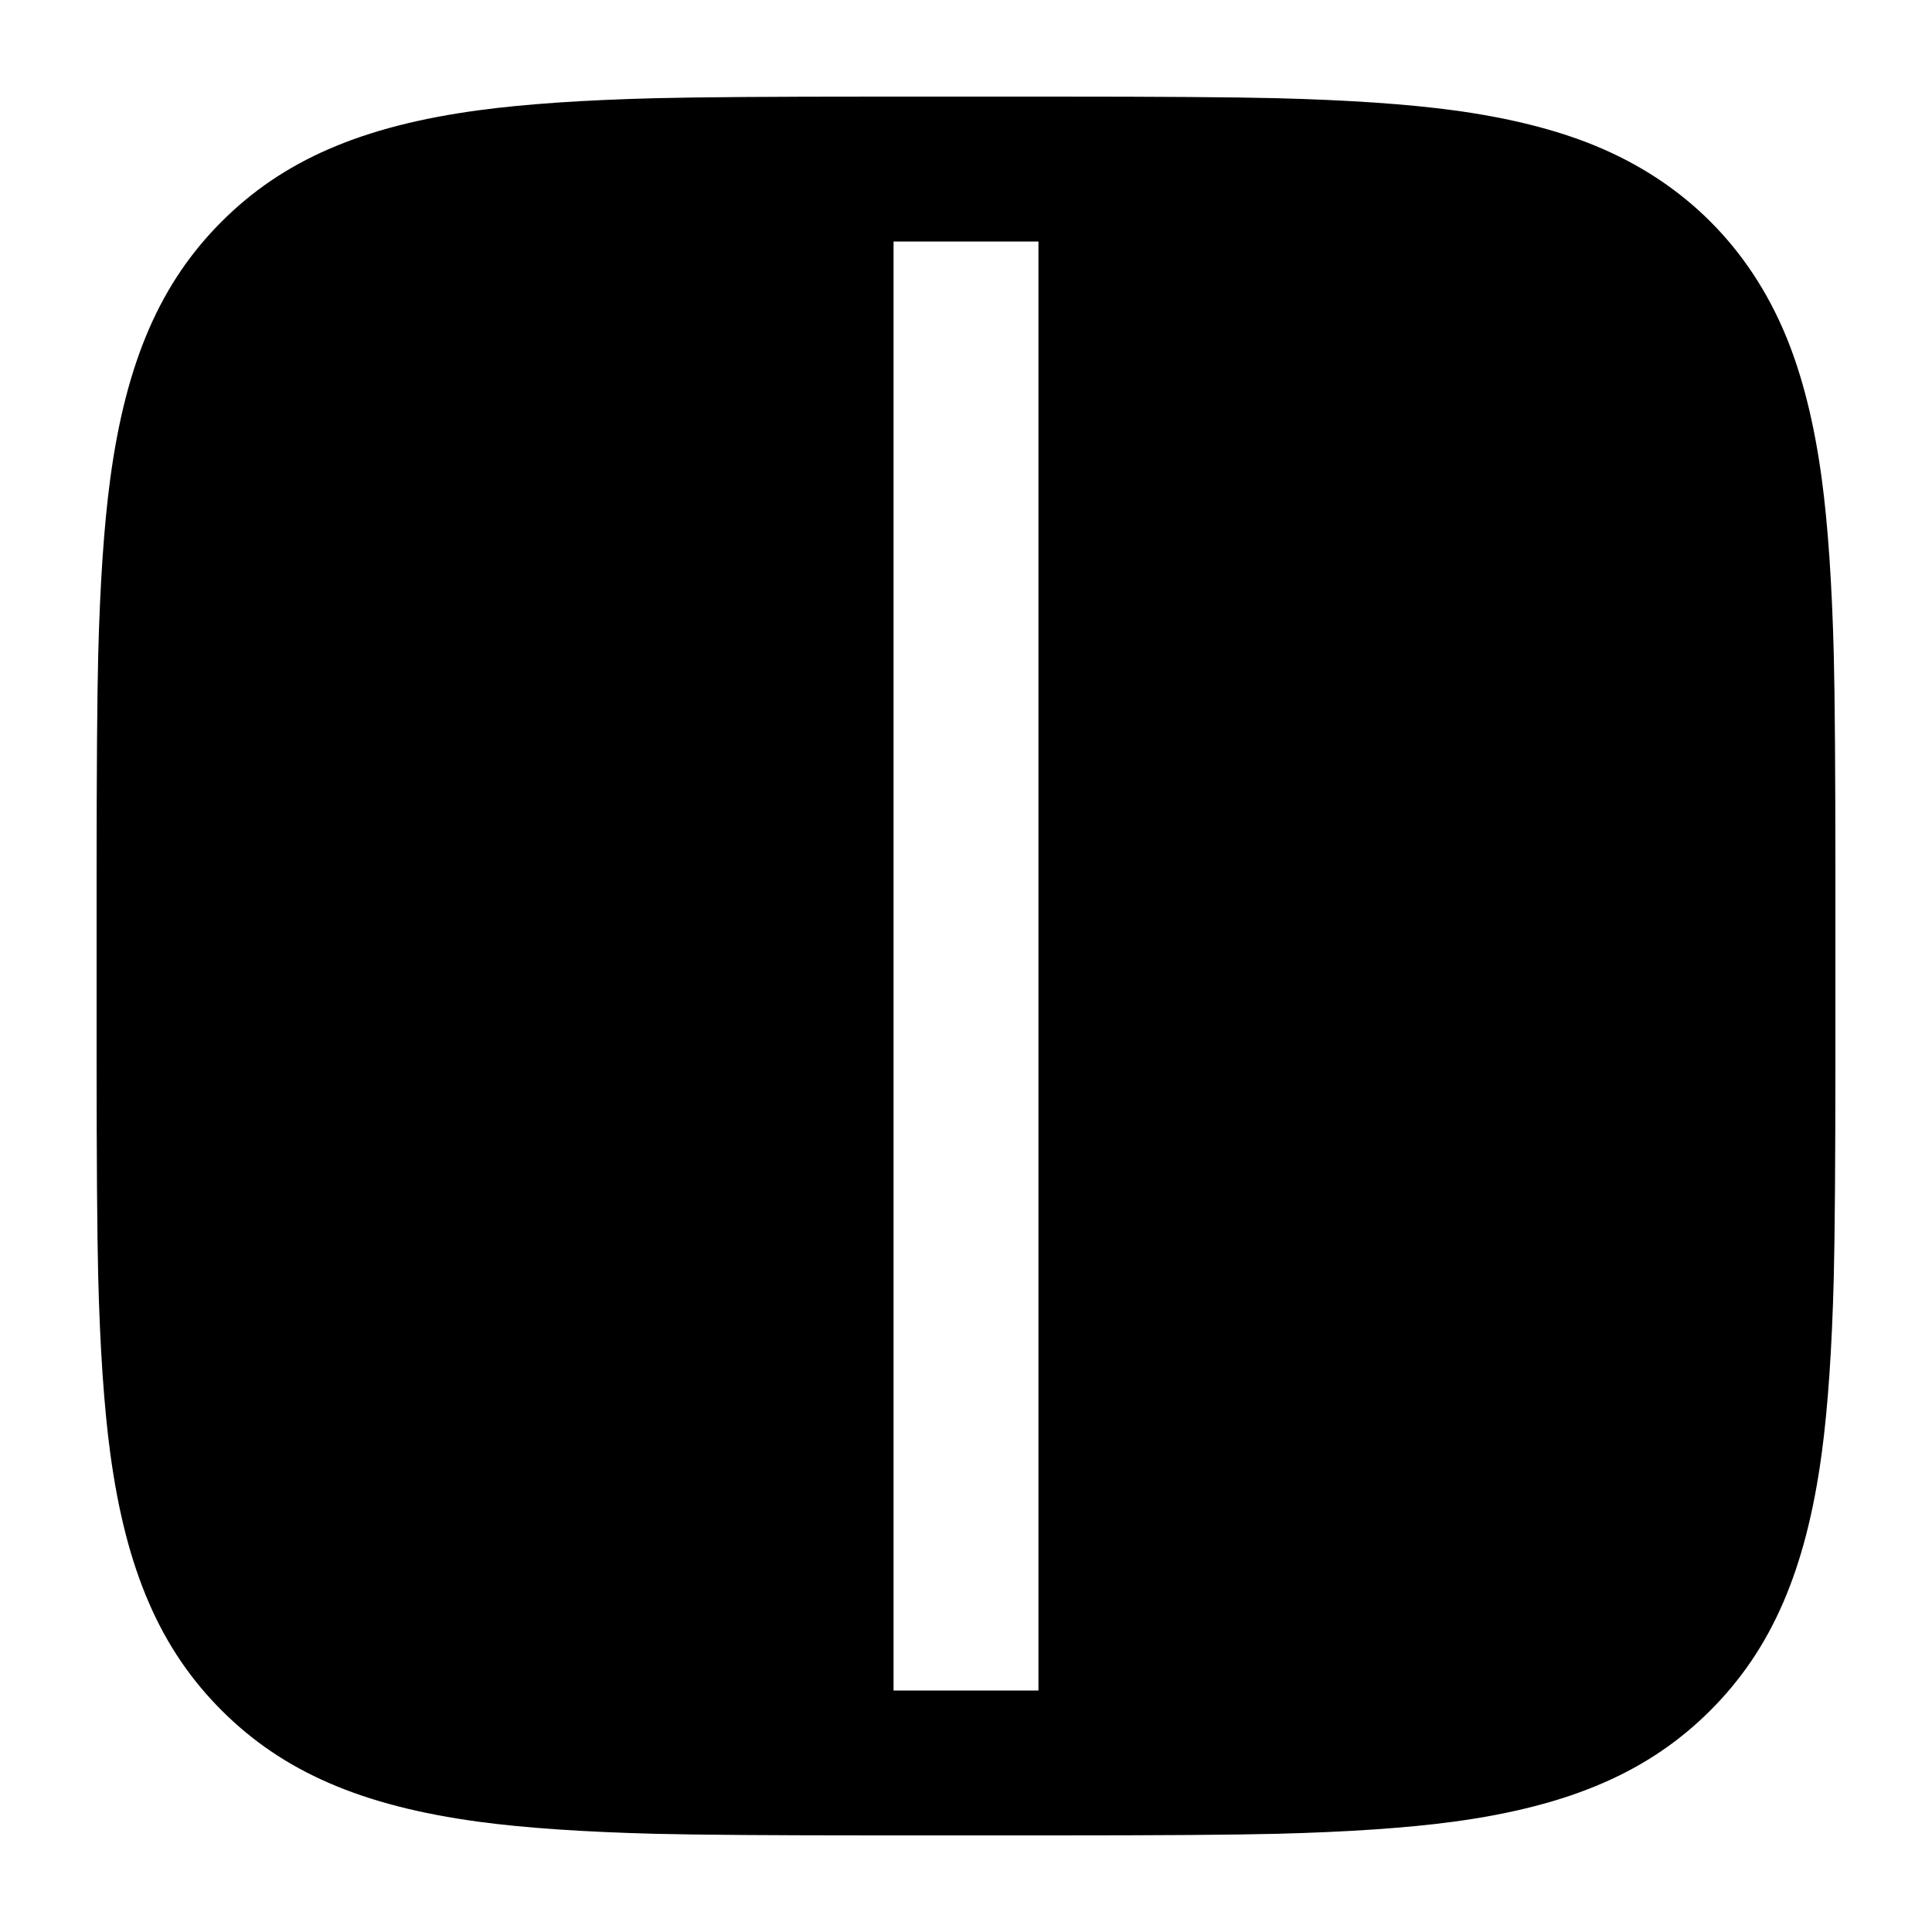
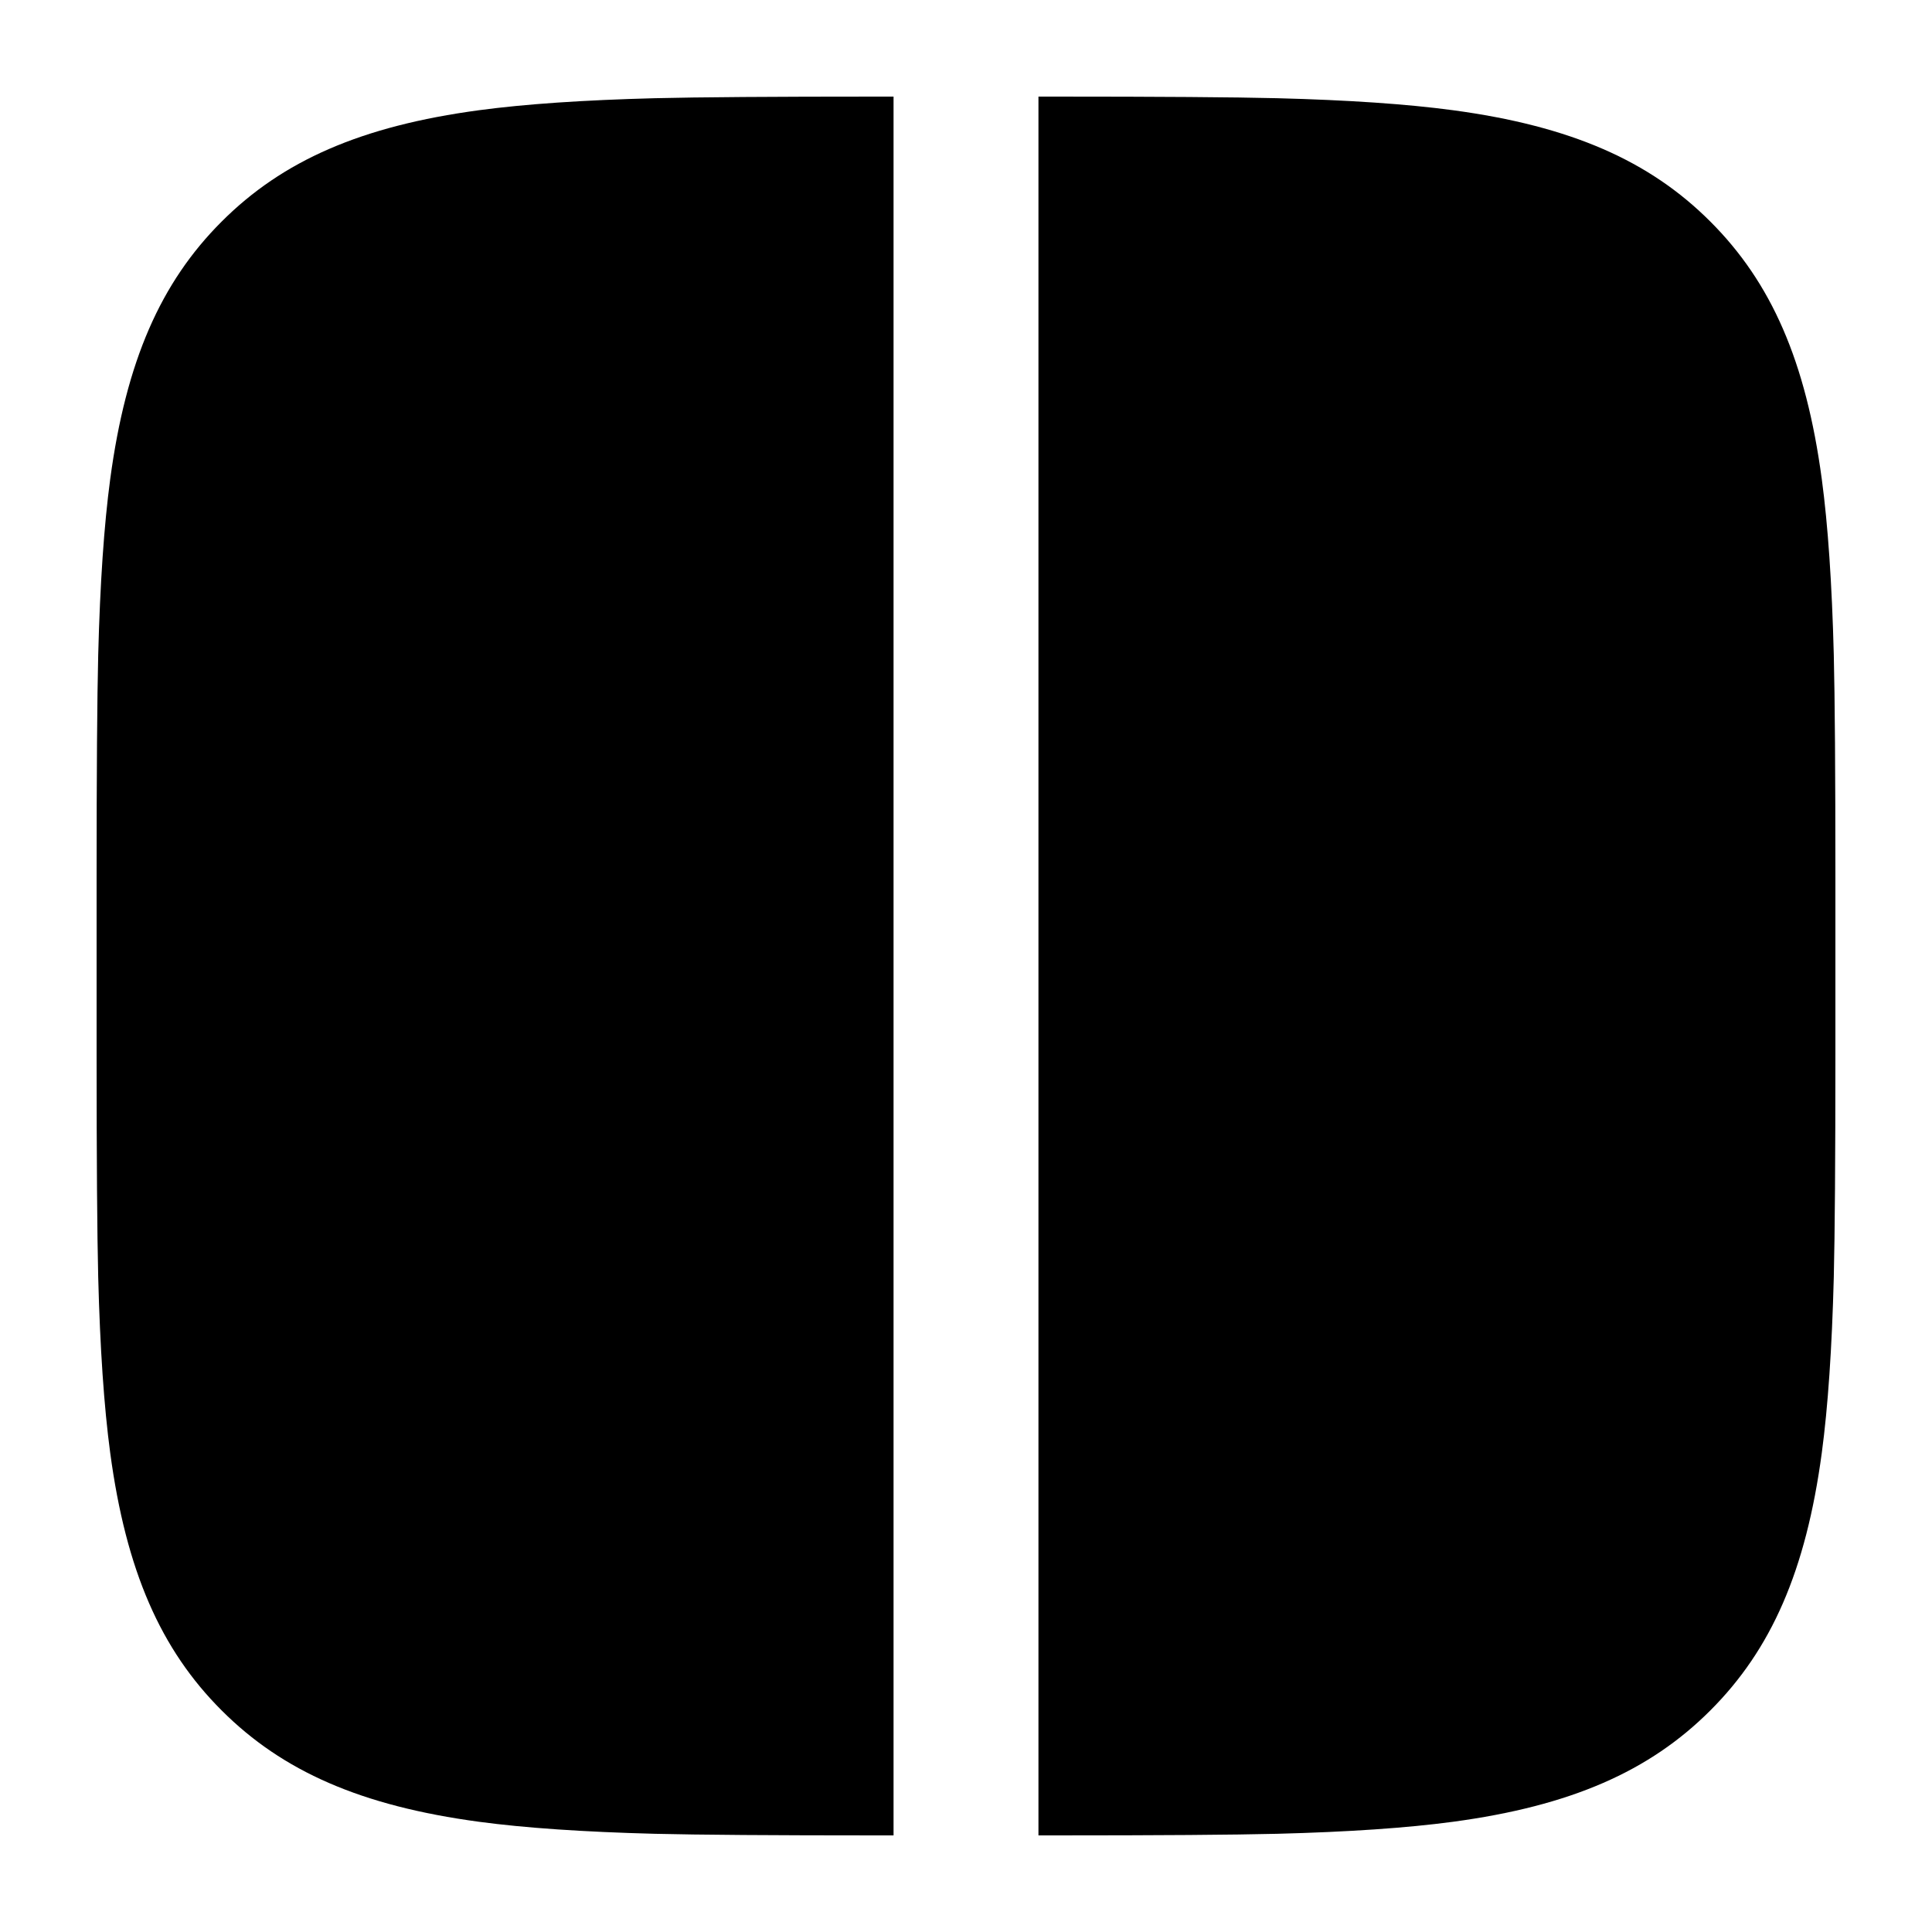
<svg viewBox="0 0 24 24" fill="none">
-   <path d="M22.188 4.18Q22.492 4.917 22.631 5.952Q22.746 6.809 22.78 8.135Q22.8 8.944 22.8 10.9V13.1Q22.8 15.056 22.78 15.865Q22.746 17.191 22.631 18.048C22.434 19.513 22.004 20.491 21.247 21.247C20.491 22.004 19.513 22.434 18.048 22.631Q17.191 22.746 15.865 22.78Q15.056 22.8 13.1 22.8H10.9Q8.944 22.8 8.135 22.78Q6.809 22.746 5.952 22.631C4.487 22.434 3.509 22.004 2.753 21.247C1.996 20.491 1.566 19.513 1.369 18.048Q1.254 17.191 1.22 15.865Q1.2 15.056 1.2 13.1V10.9Q1.2 8.944 1.22 8.135Q1.254 6.809 1.369 5.952C1.566 4.487 1.996 3.509 2.753 2.753C3.509 1.996 4.487 1.566 5.952 1.369Q6.809 1.254 8.135 1.22Q8.944 1.2 10.9 1.2H13.1Q15.056 1.2 15.865 1.22Q17.191 1.254 18.048 1.369Q19.083 1.508 19.82 1.812C20.922 2.266 21.734 3.077 22.188 4.18ZM11.1 3V21H12.9V3H11.1Z" fill="currentColor" />
+   <path d="M11.1 1.2V22.8H10.9Q8.944 22.8 8.135 22.78Q6.809 22.746 5.952 22.631C4.487 22.434 3.509 22.004 2.753 21.247C1.996 20.491 1.566 19.513 1.369 18.048Q1.254 17.191 1.22 15.865Q1.2 15.056 1.2 13.1V10.9Q1.2 8.944 1.22 8.135Q1.254 6.809 1.369 5.952C1.566 4.487 1.996 3.509 2.753 2.753C3.509 1.996 4.487 1.566 5.952 1.369Q6.809 1.254 8.135 1.22Q8.944 1.2 10.9 1.2H11.1ZM12.9 22.8V1.2H13.1Q15.056 1.2 15.865 1.22Q17.191 1.254 18.048 1.369C19.513 1.566 20.491 1.996 21.247 2.753C22.004 3.509 22.434 4.487 22.631 5.952Q22.746 6.809 22.78 8.135Q22.8 8.944 22.8 10.9V13.1Q22.8 15.056 22.78 15.865Q22.746 17.191 22.631 18.048C22.434 19.513 22.004 20.491 21.247 21.247C20.491 22.004 19.513 22.434 18.048 22.631Q17.191 22.746 15.865 22.78Q15.056 22.8 13.1 22.8H12.9Z" fill="currentColor" />
</svg>
